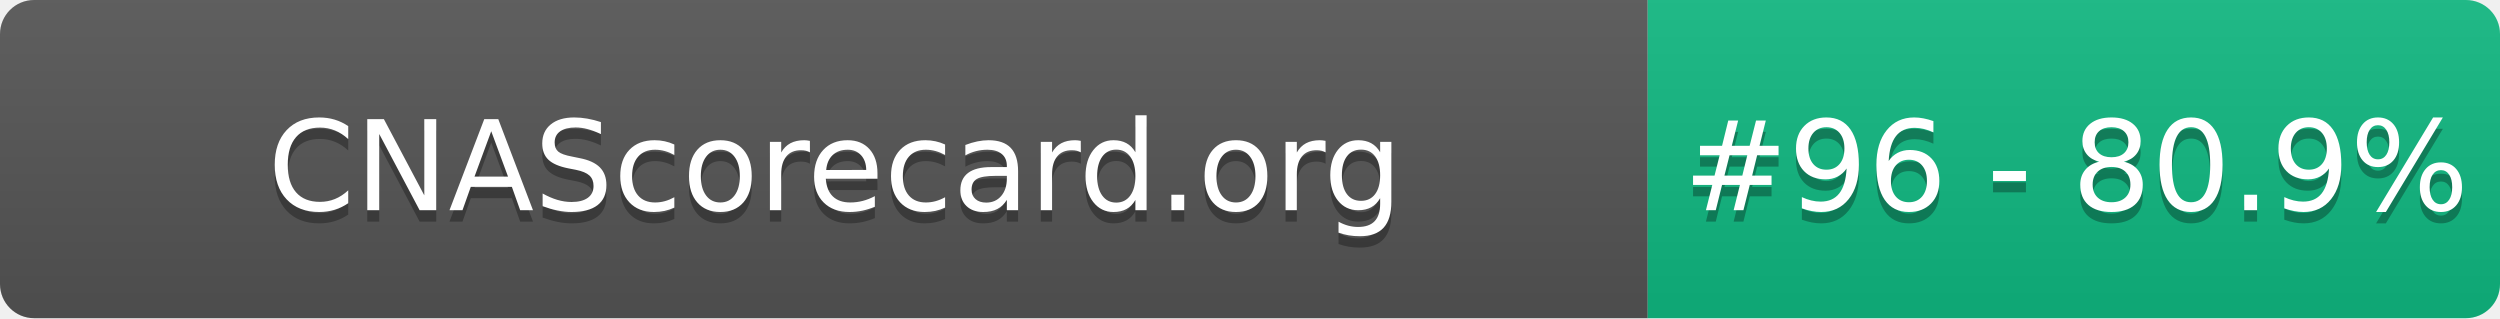
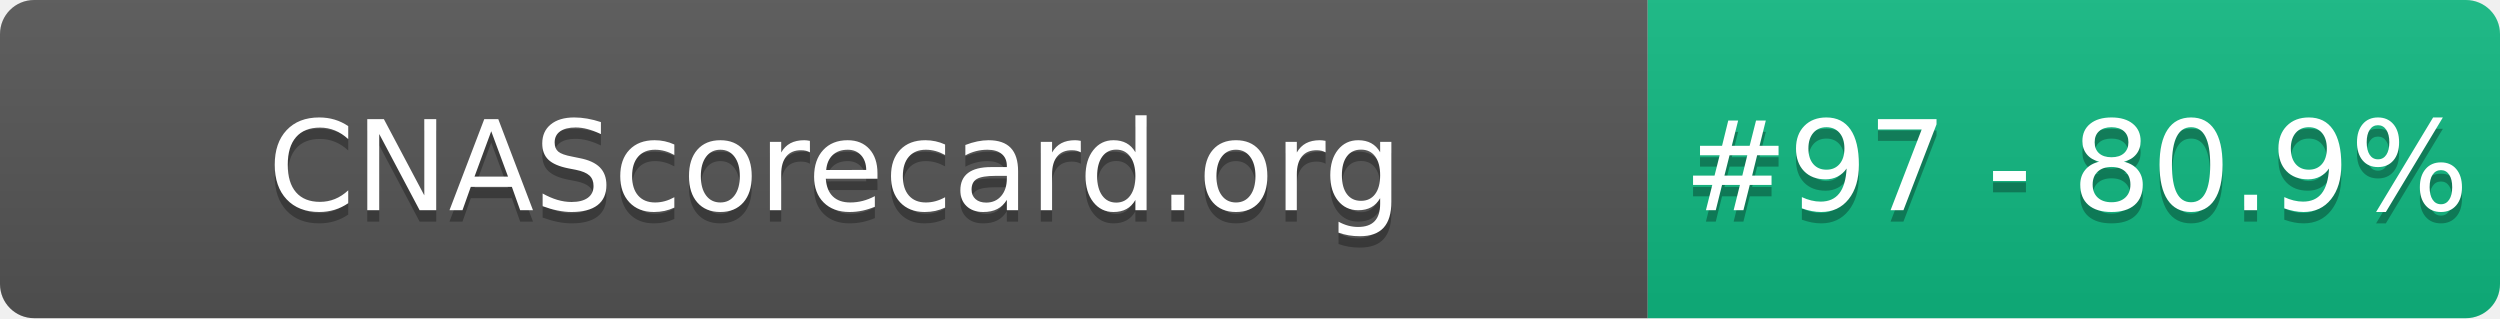
- <svg xmlns="http://www.w3.org/2000/svg" width="220" height="28" role="img" aria-label="CNAScorecard.org: #96 - 80.9%">
+ <svg xmlns="http://www.w3.org/2000/svg" width="220" height="28" role="img" aria-label="CNAScorecard.org: #97 - 80.9%">
  <linearGradient id="s" x2="0" y2="100%">
    <stop offset="0" stop-color="#bbb" stop-opacity=".1" />
    <stop offset="1" stop-opacity=".1" />
  </linearGradient>
  <clipPath id="r">
    <rect width="220" height="28" rx="3" fill="#fff" />
  </clipPath>
  <g clip-path="url(#r)">
    <rect width="145" height="28" fill="#555" />
    <rect x="145" width="75" height="28" fill="#10B981" />
    <rect width="220" height="28" fill="url(#s)" />
  </g>
  <g fill="#fff" text-anchor="middle" font-family="Verdana,Geneva,DejaVu Sans,sans-serif" text-rendering="geometricPrecision" font-size="110">
    <text aria-hidden="true" x="735" y="195" fill="#010101" fill-opacity=".3" transform="scale(.1)" textLength="1350">CNAScorecard.org</text>
    <text x="735" y="185" transform="scale(.1)" fill="#fff" textLength="1350">CNAScorecard.org</text>
-     <text aria-hidden="true" x="1827" y="195" fill="#010101" fill-opacity=".3" transform="scale(.1)" textLength="605">#96 - 80.9%</text>
-     <text x="1827" y="185" transform="scale(.1)" fill="#fff" textLength="605">#96 - 80.9%</text>
+     <text aria-hidden="true" x="1827" y="195" fill="#010101" fill-opacity=".3" transform="scale(.1)" textLength="605">#97 - 80.9%</text>
+     <text x="1827" y="185" transform="scale(.1)" fill="#fff" textLength="605">#97 - 80.9%</text>
  </g>
</svg>
